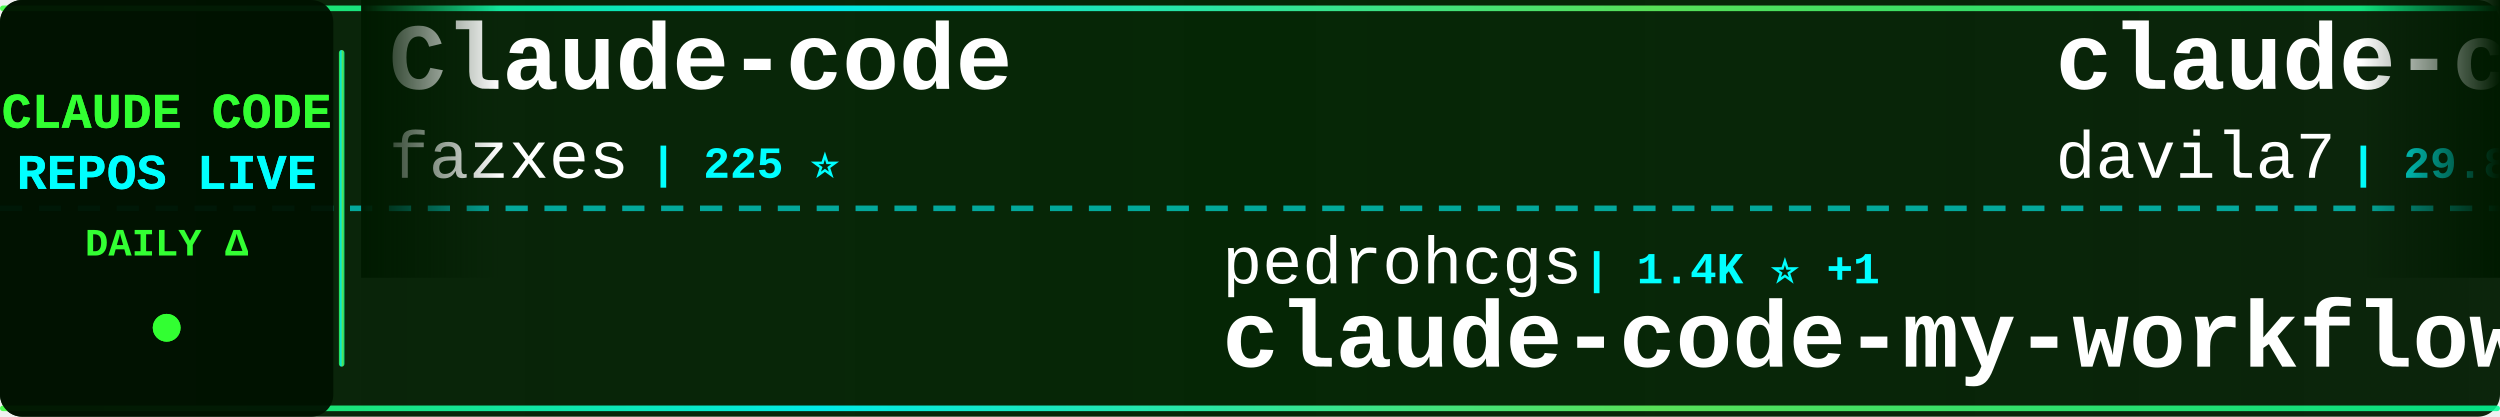
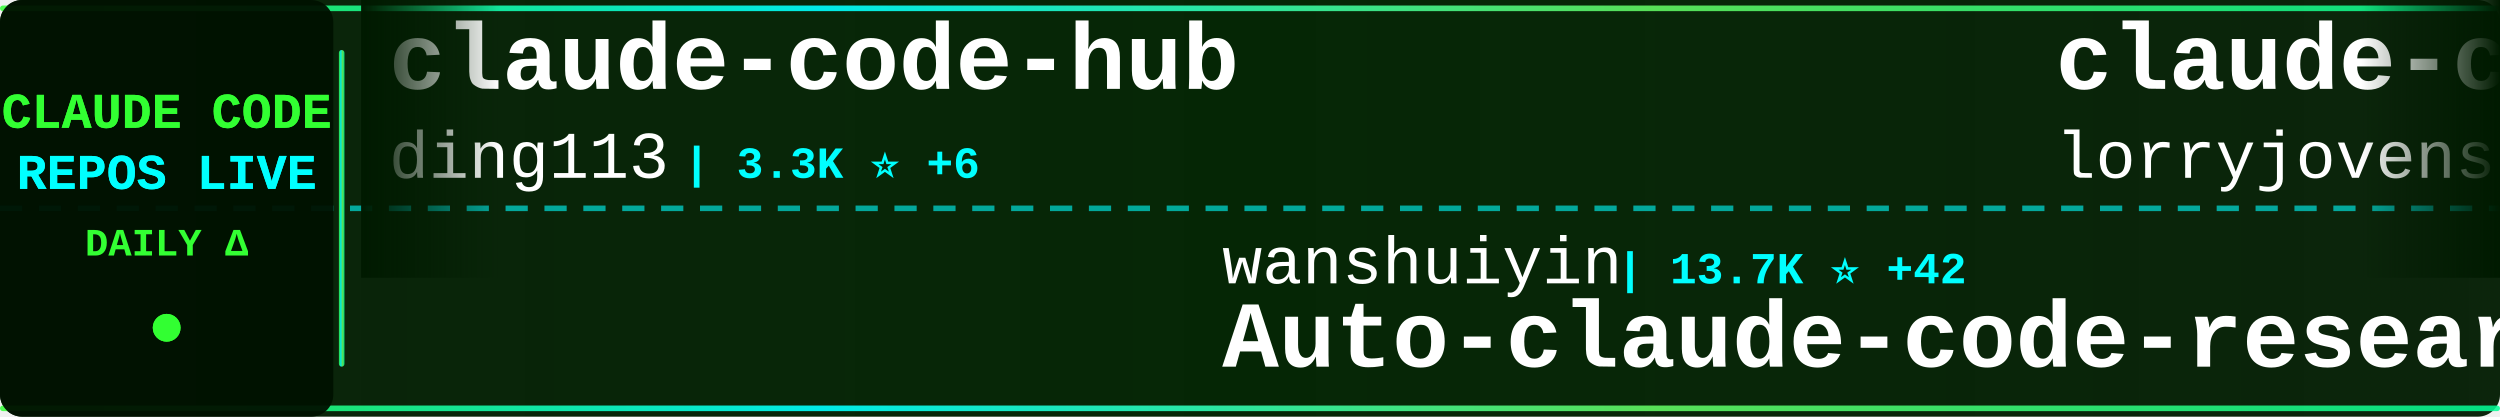
<svg xmlns="http://www.w3.org/2000/svg" width="900" height="150">
  <defs>
    <linearGradient id="tickerBg" x1="0%" y1="0%" x2="100%" y2="0%">
      <stop offset="0%" style="stop-color:#001a00;stop-opacity:0.95" />
      <stop offset="50%" style="stop-color:#002200;stop-opacity:0.98" />
      <stop offset="100%" style="stop-color:#001a00;stop-opacity:0.95" />
    </linearGradient>
    <linearGradient id="borderGrad" x1="0%" y1="0%" x2="100%" y2="0%">
      <stop offset="0%" style="stop-color:#33ff33;stop-opacity:0.85">
        <animate attributeName="stop-opacity" values="0.85;1;0.85" dur="2s" repeatCount="indefinite" />
      </stop>
      <stop offset="33%" style="stop-color:#00ffff;stop-opacity:0.9">
        <animate attributeName="stop-opacity" values="0.9;1;0.9" dur="2.2s" repeatCount="indefinite" />
      </stop>
      <stop offset="66%" style="stop-color:#66ff66;stop-opacity:0.85">
        <animate attributeName="stop-opacity" values="0.85;1;0.85" dur="1.8s" repeatCount="indefinite" />
      </stop>
      <stop offset="100%" style="stop-color:#00ff99;stop-opacity:0.85">
        <animate attributeName="stop-opacity" values="0.85;1;0.85" dur="2s" repeatCount="indefinite" />
      </stop>
    </linearGradient>
    <filter id="textGlow">
      <feGaussianBlur stdDeviation="0.1" result="coloredBlur" />
      <feMerge>
        <feMergeNode in="coloredBlur" />
        <feMergeNode in="SourceGraphic" />
      </feMerge>
    </filter>
    <filter id="metricGlow">
      <feGaussianBlur stdDeviation="0.2" result="coloredBlur" />
      <feMerge>
        <feMergeNode in="coloredBlur" />
        <feMergeNode in="SourceGraphic" />
      </feMerge>
    </filter>
    <linearGradient id="leftFade" x1="0%" y1="0%" x2="100%" y2="0%">
      <stop offset="0%" style="stop-color:#001a00;stop-opacity:1" />
      <stop offset="100%" style="stop-color:#001a00;stop-opacity:0" />
    </linearGradient>
    <linearGradient id="rightFade" x1="0%" y1="0%" x2="100%" y2="0%">
      <stop offset="0%" style="stop-color:#001a00;stop-opacity:0" />
      <stop offset="100%" style="stop-color:#001a00;stop-opacity:1" />
    </linearGradient>
  </defs>
  <rect width="900" height="150" fill="url(#tickerBg)" rx="8" />
  <rect x="0" y="2" width="900" height="2" fill="url(#borderGrad)" rx="1" />
  <rect x="0" y="146" width="900" height="2" fill="url(#borderGrad)" rx="1" />
  <line x1="0" y1="75" x2="900" y2="75" stroke="#00ffff" stroke-width="2" stroke-dasharray="8 6" opacity="0.6" />
  <rect x="0" y="0" width="120" height="150" fill="#001100" opacity="0.95" rx="8" />
  <text x="60" y="46" font-family="'Courier New', monospace" font-size="18" font-weight="bold" fill="#33ff33" text-anchor="middle" filter="url(#textGlow)">
    CLAUDE CODE
  </text>
  <text x="60" y="68" font-family="'Courier New', monospace" font-size="18" font-weight="bold" fill="#00ffff" text-anchor="middle" filter="url(#textGlow)">
    REPOS LIVE
  </text>
  <text x="60" y="92" font-family="'Courier New', monospace" font-size="14" font-weight="bold" fill="#33ff33" text-anchor="middle">
    DAILY Δ
  </text>
  <circle cx="60" cy="118" r="5" fill="#33ff33" filter="url(#metricGlow)">
    <animate attributeName="r" values="4;6;4" dur="1.5s" repeatCount="indefinite" />
    <animate attributeName="opacity" values="0.6;1;0.6" dur="1.5s" repeatCount="indefinite" />
  </circle>
  <rect x="122" y="18" width="2" height="114" fill="url(#borderGrad)" rx="1" />
  <clipPath id="tickerClip">
    <rect x="130" y="0" width="770" height="150" />
  </clipPath>
  <g clip-path="url(#tickerClip)">
    <g id="tickerItems">
      <animateTransform attributeName="transform" attributeType="XML" type="translate" from="0 0" to="-3000 0" dur="54s" repeatCount="indefinite" />
      <g transform="translate(0, 0)">
-         <text x="140" y="32" font-family="'Courier New', monospace" font-size="34" font-weight="bold" fill="#ffffff">Claude-code</text>
-         <text x="140" y="64" font-family="'Courier New', monospace" font-size="24" font-weight="normal" fill="#ffffff" opacity="1.0">fazxes</text>
-         <text x="234" y="64" font-family="'Courier New', monospace" font-size="16" font-weight="bold" fill="#00ffff"> | 225 ⭐</text>
+         <text x="140" y="32" font-family="'Courier New', monospace" font-size="34" font-weight="bold" fill="#ffffff">claude-code-hub</text>
+         <text x="140" y="64" font-family="'Courier New', monospace" font-size="24" font-weight="normal" fill="#ffffff" opacity="1.0">ding113</text>
+         <text x="246" y="64" font-family="'Courier New', monospace" font-size="16" font-weight="bold" fill="#00ffff"> | 3.3K ⭐ +6</text>
      </g>
      <g transform="translate(300, 0)">
-         <text x="140" y="102" font-family="'Courier New', monospace" font-size="24" font-weight="normal" fill="#ffffff" opacity="1.0">pedrohcgs</text>
-         <text x="270" y="102" font-family="'Courier New', monospace" font-size="16" font-weight="bold" fill="#00ffff"> | 1.4K ⭐ +1</text>
-         <text x="140" y="132" font-family="'Courier New', monospace" font-size="34" font-weight="bold" fill="#ffffff">claude-code-my-workflow</text>
+         <text x="140" y="102" font-family="'Courier New', monospace" font-size="24" font-weight="normal" fill="#ffffff" opacity="1.0">wanshuiyin</text>
+         <text x="282" y="102" font-family="'Courier New', monospace" font-size="16" font-weight="bold" fill="#00ffff"> | 13.7K ⭐ +42</text>
+         <text x="140" y="132" font-family="'Courier New', monospace" font-size="34" font-weight="bold" fill="#ffffff">Auto-claude-code-researc...</text>
      </g>
      <g transform="translate(600, 0)">
-         <text x="140" y="32" font-family="'Courier New', monospace" font-size="34" font-weight="bold" fill="#ffffff">claude-code-templates</text>
-         <text x="140" y="64" font-family="'Courier New', monospace" font-size="24" font-weight="normal" fill="#ffffff" opacity="1.0">davila7</text>
-         <text x="246" y="64" font-family="'Courier New', monospace" font-size="16" font-weight="bold" fill="#00ffff"> | 29.8K ⭐ +39</text>
+         <text x="140" y="32" font-family="'Courier New', monospace" font-size="34" font-weight="bold" fill="#ffffff">claude-code-rust</text>
+         <text x="140" y="64" font-family="'Courier New', monospace" font-size="24" font-weight="normal" fill="#ffffff" opacity="1.0">lorryjovens-hub</text>
+         <text x="342" y="64" font-family="'Courier New', monospace" font-size="16" font-weight="bold" fill="#00ffff"> | 1.7K ⭐</text>
      </g>
      <g transform="translate(900, 0)">
        <text x="140" y="102" font-family="'Courier New', monospace" font-size="24" font-weight="normal" fill="#ffffff" opacity="1.0">anthropics</text>
-         <text x="282" y="102" font-family="'Courier New', monospace" font-size="16" font-weight="bold" fill="#00ffff"> | 8.4K ⭐ +16</text>
-         <text x="140" y="132" font-family="'Courier New', monospace" font-size="34" font-weight="bold" fill="#ffffff">claude-code-action</text>
+         <text x="282" y="102" font-family="'Courier New', monospace" font-size="16" font-weight="bold" fill="#00ffff"> | 163.2K ⭐ +262</text>
+         <text x="140" y="132" font-family="'Courier New', monospace" font-size="34" font-weight="bold" fill="#ffffff">skills</text>
      </g>
      <g transform="translate(1200, 0)">
        <text x="140" y="32" font-family="'Courier New', monospace" font-size="34" font-weight="bold" fill="#ffffff">claude-code-showcase</text>
        <text x="140" y="64" font-family="'Courier New', monospace" font-size="24" font-weight="normal" fill="#ffffff" opacity="1.0">ChrisWiles</text>
-         <text x="282" y="64" font-family="'Courier New', monospace" font-size="16" font-weight="bold" fill="#00ffff"> | 6.0K ⭐ +2</text>
+         <text x="282" y="64" font-family="'Courier New', monospace" font-size="16" font-weight="bold" fill="#00ffff"> | 6.0K ⭐ +3</text>
      </g>
      <g transform="translate(1500, 0)">
-         <text x="140" y="102" font-family="'Courier New', monospace" font-size="24" font-weight="normal" fill="#ffffff" opacity="1.0">OneRedOak</text>
-         <text x="270" y="102" font-family="'Courier New', monospace" font-size="16" font-weight="bold" fill="#00ffff"> | 3.9K ⭐</text>
-         <text x="140" y="132" font-family="'Courier New', monospace" font-size="34" font-weight="bold" fill="#ffffff">claude-code-workflows</text>
+         <text x="140" y="102" font-family="'Courier New', monospace" font-size="24" font-weight="normal" fill="#ffffff" opacity="1.0">777genius</text>
+         <text x="270" y="102" font-family="'Courier New', monospace" font-size="16" font-weight="bold" fill="#00ffff"> | 921 ⭐</text>
+         <text x="140" y="132" font-family="'Courier New', monospace" font-size="34" font-weight="bold" fill="#ffffff">claude-code-source-code</text>
      </g>
      <g transform="translate(1800, 0)">
-         <text x="140" y="32" font-family="'Courier New', monospace" font-size="34" font-weight="bold" fill="#ffffff">claude-code-tips</text>
-         <text x="140" y="64" font-family="'Courier New', monospace" font-size="24" font-weight="normal" fill="#ffffff" opacity="1.0">ykdojo</text>
-         <text x="234" y="64" font-family="'Courier New', monospace" font-size="16" font-weight="bold" fill="#00ffff"> | 9.4K ⭐ +16</text>
+         <text x="140" y="32" font-family="'Courier New', monospace" font-size="34" font-weight="bold" fill="#ffffff">sc-claude-code-files</text>
+         <text x="140" y="64" font-family="'Courier New', monospace" font-size="24" font-weight="normal" fill="#ffffff" opacity="1.0">https-deeplearning-ai</text>
+         <text x="414" y="64" font-family="'Courier New', monospace" font-size="16" font-weight="bold" fill="#00ffff"> | 535 ⭐</text>
      </g>
      <g transform="translate(2100, 0)">
-         <text x="140" y="102" font-family="'Courier New', monospace" font-size="24" font-weight="normal" fill="#ffffff" opacity="1.0">kodu-ai</text>
-         <text x="246" y="102" font-family="'Courier New', monospace" font-size="16" font-weight="bold" fill="#00ffff"> | 5.3K ⭐</text>
-         <text x="140" y="132" font-family="'Courier New', monospace" font-size="34" font-weight="bold" fill="#ffffff">claude-coder</text>
+         <text x="140" y="102" font-family="'Courier New', monospace" font-size="24" font-weight="normal" fill="#ffffff" opacity="1.0">edmund-io</text>
+         <text x="270" y="102" font-family="'Courier New', monospace" font-size="16" font-weight="bold" fill="#00ffff"> | 1.5K ⭐</text>
+         <text x="140" y="132" font-family="'Courier New', monospace" font-size="34" font-weight="bold" fill="#ffffff">edmunds-claude-code</text>
      </g>
      <g transform="translate(2400, 0)">
-         <text x="140" y="32" font-family="'Courier New', monospace" font-size="34" font-weight="bold" fill="#ffffff">claude-code-guide</text>
-         <text x="140" y="64" font-family="'Courier New', monospace" font-size="24" font-weight="normal" fill="#ffffff" opacity="1.0">Cranot</text>
-         <text x="234" y="64" font-family="'Courier New', monospace" font-size="16" font-weight="bold" fill="#00ffff"> | 2.8K ⭐</text>
+         <text x="140" y="32" font-family="'Courier New', monospace" font-size="34" font-weight="bold" fill="#ffffff">claude-code-source-code-...</text>
+         <text x="140" y="64" font-family="'Courier New', monospace" font-size="24" font-weight="normal" fill="#ffffff" opacity="1.0">ghuntley</text>
+         <text x="258" y="64" font-family="'Courier New', monospace" font-size="16" font-weight="bold" fill="#00ffff"> | 986 ⭐</text>
      </g>
      <g transform="translate(2700, 0)">
-         <text x="140" y="102" font-family="'Courier New', monospace" font-size="24" font-weight="normal" fill="#ffffff" opacity="1.0">Alishahryar1</text>
-         <text x="306" y="102" font-family="'Courier New', monospace" font-size="16" font-weight="bold" fill="#00ffff"> | 41.5K ⭐ +355</text>
-         <text x="140" y="132" font-family="'Courier New', monospace" font-size="34" font-weight="bold" fill="#ffffff">free-claude-code</text>
+         <text x="140" y="102" font-family="'Courier New', monospace" font-size="24" font-weight="normal" fill="#ffffff" opacity="1.0">Yuyz0112</text>
+         <text x="258" y="102" font-family="'Courier New', monospace" font-size="16" font-weight="bold" fill="#00ffff"> | 2.4K ⭐</text>
+         <text x="140" y="132" font-family="'Courier New', monospace" font-size="34" font-weight="bold" fill="#ffffff">claude-code-reverse</text>
      </g>
      <g transform="translate(3000, 0)">
-         <text x="140" y="32" font-family="'Courier New', monospace" font-size="34" font-weight="bold" fill="#ffffff">Claude-code</text>
-         <text x="140" y="64" font-family="'Courier New', monospace" font-size="24" font-weight="normal" fill="#ffffff" opacity="1.0">fazxes</text>
-         <text x="234" y="64" font-family="'Courier New', monospace" font-size="16" font-weight="bold" fill="#00ffff"> | 225 ⭐</text>
+         <text x="140" y="32" font-family="'Courier New', monospace" font-size="34" font-weight="bold" fill="#ffffff">claude-code-hub</text>
+         <text x="140" y="64" font-family="'Courier New', monospace" font-size="24" font-weight="normal" fill="#ffffff" opacity="1.0">ding113</text>
+         <text x="246" y="64" font-family="'Courier New', monospace" font-size="16" font-weight="bold" fill="#00ffff"> | 3.3K ⭐ +6</text>
      </g>
      <g transform="translate(3300, 0)">
-         <text x="140" y="102" font-family="'Courier New', monospace" font-size="24" font-weight="normal" fill="#ffffff" opacity="1.0">pedrohcgs</text>
-         <text x="270" y="102" font-family="'Courier New', monospace" font-size="16" font-weight="bold" fill="#00ffff"> | 1.4K ⭐ +1</text>
-         <text x="140" y="132" font-family="'Courier New', monospace" font-size="34" font-weight="bold" fill="#ffffff">claude-code-my-workflow</text>
+         <text x="140" y="102" font-family="'Courier New', monospace" font-size="24" font-weight="normal" fill="#ffffff" opacity="1.0">wanshuiyin</text>
+         <text x="282" y="102" font-family="'Courier New', monospace" font-size="16" font-weight="bold" fill="#00ffff"> | 13.7K ⭐ +42</text>
+         <text x="140" y="132" font-family="'Courier New', monospace" font-size="34" font-weight="bold" fill="#ffffff">Auto-claude-code-researc...</text>
      </g>
      <g transform="translate(3600, 0)">
-         <text x="140" y="32" font-family="'Courier New', monospace" font-size="34" font-weight="bold" fill="#ffffff">claude-code-templates</text>
-         <text x="140" y="64" font-family="'Courier New', monospace" font-size="24" font-weight="normal" fill="#ffffff" opacity="1.0">davila7</text>
-         <text x="246" y="64" font-family="'Courier New', monospace" font-size="16" font-weight="bold" fill="#00ffff"> | 29.8K ⭐ +39</text>
+         <text x="140" y="32" font-family="'Courier New', monospace" font-size="34" font-weight="bold" fill="#ffffff">claude-code-rust</text>
+         <text x="140" y="64" font-family="'Courier New', monospace" font-size="24" font-weight="normal" fill="#ffffff" opacity="1.0">lorryjovens-hub</text>
+         <text x="342" y="64" font-family="'Courier New', monospace" font-size="16" font-weight="bold" fill="#00ffff"> | 1.7K ⭐</text>
      </g>
      <g transform="translate(3900, 0)">
        <text x="140" y="102" font-family="'Courier New', monospace" font-size="24" font-weight="normal" fill="#ffffff" opacity="1.0">anthropics</text>
-         <text x="282" y="102" font-family="'Courier New', monospace" font-size="16" font-weight="bold" fill="#00ffff"> | 8.4K ⭐ +16</text>
-         <text x="140" y="132" font-family="'Courier New', monospace" font-size="34" font-weight="bold" fill="#ffffff">claude-code-action</text>
+         <text x="282" y="102" font-family="'Courier New', monospace" font-size="16" font-weight="bold" fill="#00ffff"> | 163.2K ⭐ +262</text>
+         <text x="140" y="132" font-family="'Courier New', monospace" font-size="34" font-weight="bold" fill="#ffffff">skills</text>
      </g>
    </g>
  </g>
  <rect x="130" y="0" width="50" height="100" fill="url(#leftFade)" />
  <rect x="850" y="0" width="50" height="100" fill="url(#rightFade)" />
</svg>
